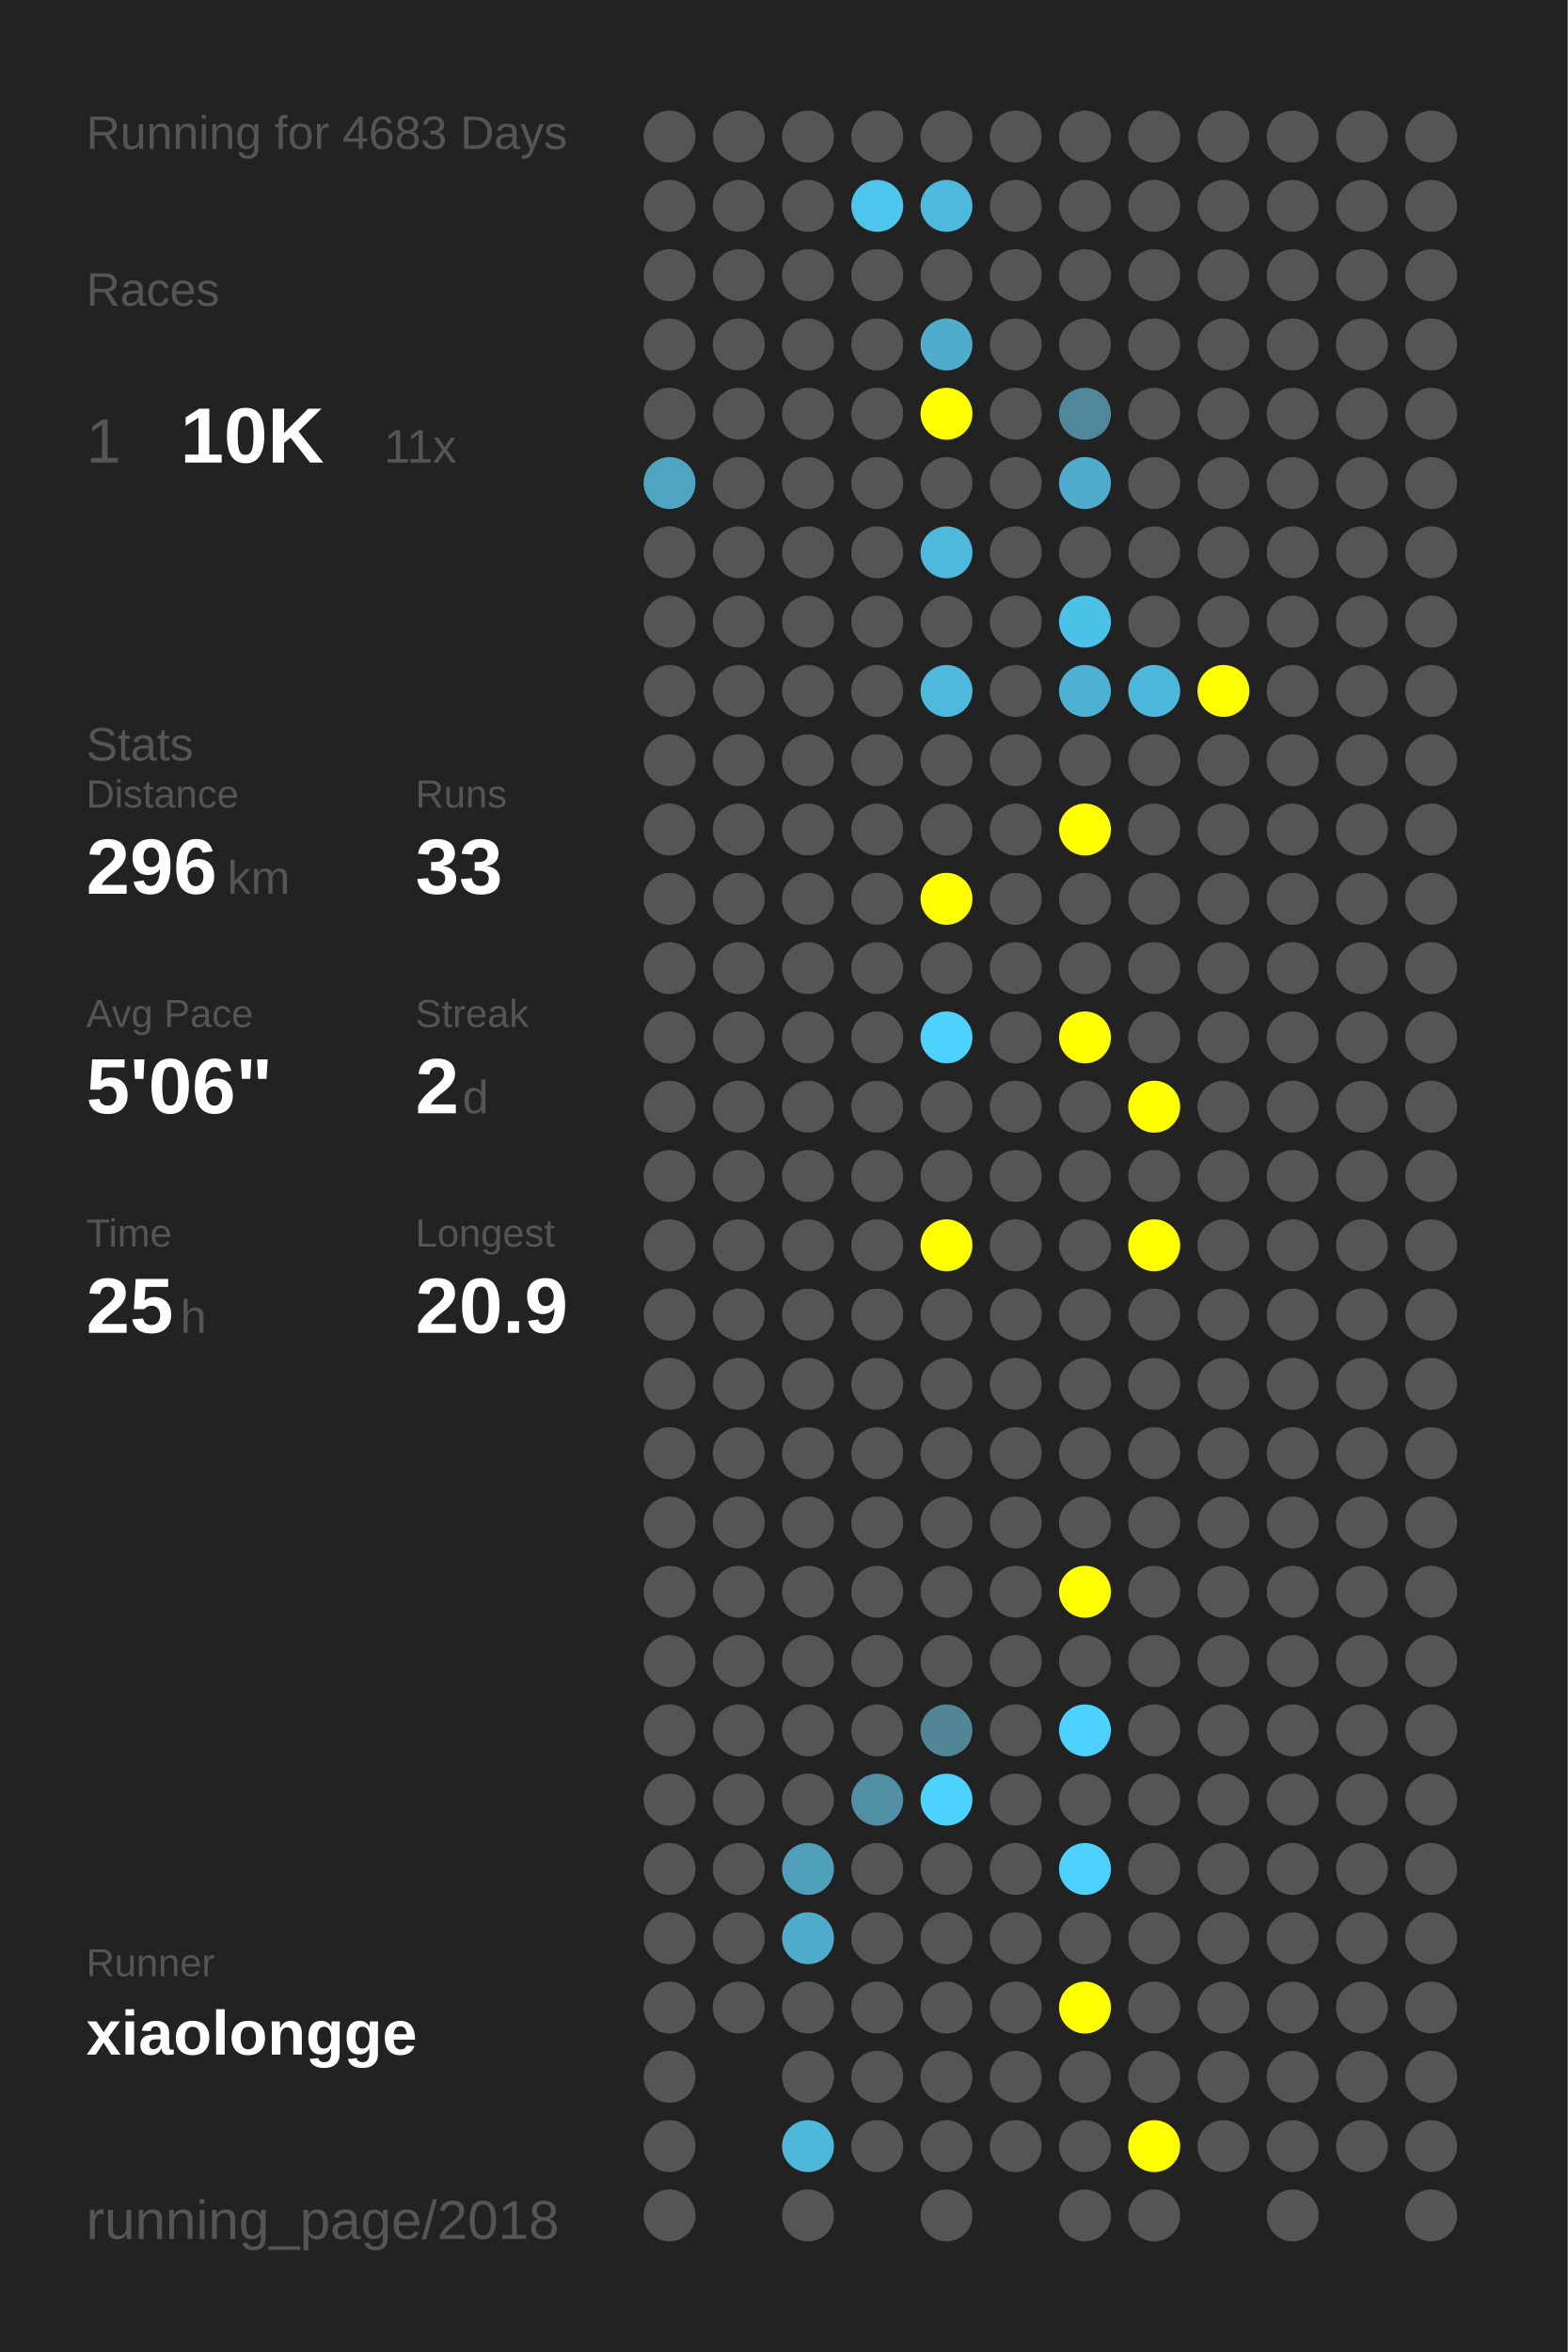
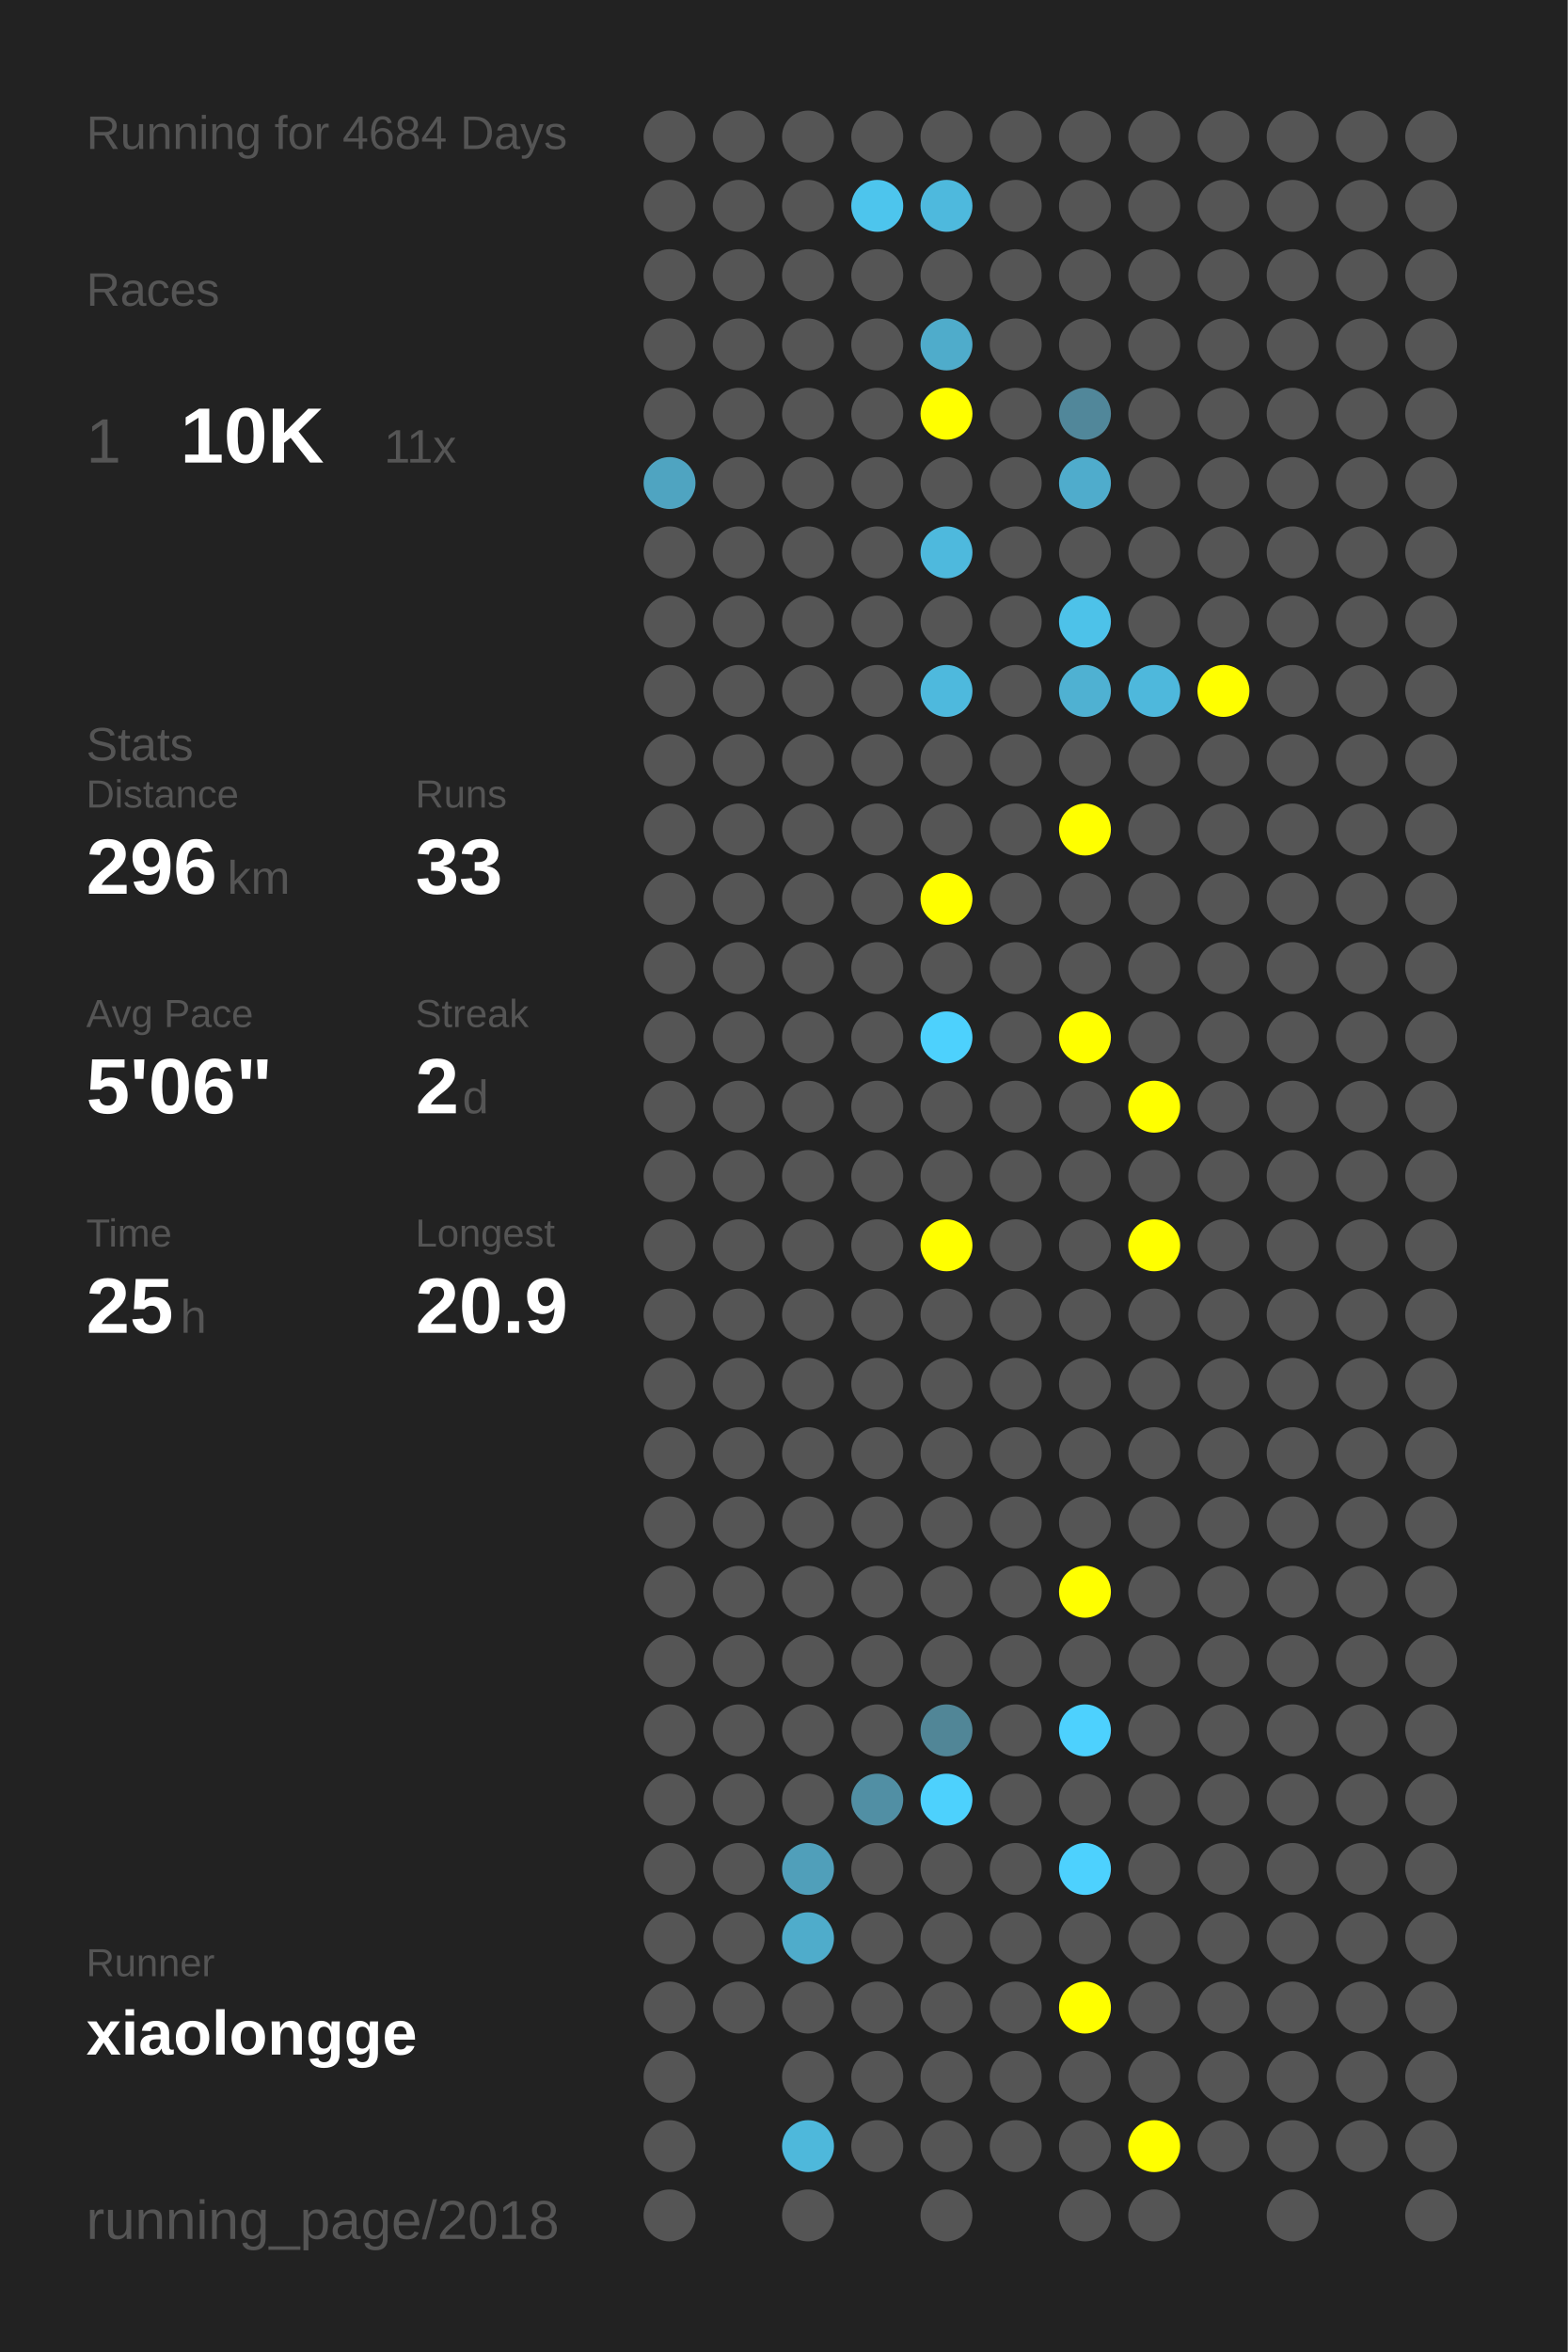
<svg xmlns="http://www.w3.org/2000/svg" baseProfile="full" height="300mm" version="1.1" viewBox="0,0,200,300" width="200mm">
  <defs />
  <rect fill="#222222" height="300" width="200" x="0" y="0" />
-   <text fill="#555555" style="font-size:6px; font-family:Arial;" x="11" y="19">Running for 4683 Days</text>
+   <text fill="#555555" style="font-size:6px; font-family:Arial;" x="11" y="19">Running for 4684 Days</text>
  <text fill="#555555" style="font-size:6px; font-family:Arial;" x="11" y="39">Races</text>
  <text fill="#555555" style="font-size:8px; font-family:Arial;" x="11" y="59">1</text>
  <text fill="#FFFFFF" style="font-size:10px; font-family:Arial; font-weight:bold;" x="23" y="59">10K</text>
  <text fill="#555555" style="font-size:6px; font-family:Arial;" x="49" y="59">11x</text>
  <text fill="#555555" style="font-size:6px; font-family:Arial;" x="11" y="97">Stats</text>
  <text fill="#555555" style="font-size:5px; font-family:Arial;" x="11" y="103">Distance</text>
  <text fill="#FFFFFF" style="font-size:10px; font-family:Arial; font-weight:bold;" x="11" y="114">296</text>
  <text fill="#555555" style="font-size:6px; font-family:Arial;" x="29" y="114">km</text>
  <text fill="#555555" style="font-size:5px; font-family:Arial;" x="53" y="103">Runs</text>
  <text fill="#FFFFFF" style="font-size:10px; font-family:Arial; font-weight:bold;" x="53" y="114">33</text>
  <text fill="#555555" style="font-size:5px; font-family:Arial;" x="11" y="131">Avg Pace</text>
  <text fill="#FFFFFF" style="font-size:10px; font-family:Arial; font-weight:bold;" x="11" y="142">5'06"</text>
  <text fill="#555555" style="font-size:5px; font-family:Arial;" x="53" y="131">Streak</text>
  <text fill="#FFFFFF" style="font-size:10px; font-family:Arial; font-weight:bold;" x="53" y="142">2</text>
  <text fill="#555555" style="font-size:6px; font-family:Arial;" x="59" y="142">d</text>
  <text fill="#555555" style="font-size:5px; font-family:Arial;" x="11" y="159">Time</text>
  <text fill="#FFFFFF" style="font-size:10px; font-family:Arial; font-weight:bold;" x="11" y="170">25</text>
  <text fill="#555555" style="font-size:6px; font-family:Arial;" x="23" y="170">h</text>
  <text fill="#555555" style="font-size:5px; font-family:Arial;" x="53" y="159">Longest</text>
  <text fill="#FFFFFF" style="font-size:10px; font-family:Arial; font-weight:bold;" x="53" y="170">20.9</text>
  <text fill="#555555" style="font-size:5px; font-family:Arial;" x="11" y="252.065">Runner</text>
  <text fill="#FFFFFF" style="font-size:8px; font-family:Arial; font-weight:bold;" x="11" y="262.065">xiaolongge</text>
  <text fill="#555555" style="font-size:7px; font-family:Arial;" x="11" y="285.581">running_page/2018</text>
  <circle cx="85.417" cy="17.419" fill="#555555" r="3.312" />
  <circle cx="85.417" cy="26.258" fill="#555555" r="3.312" />
  <circle cx="85.417" cy="35.097" fill="#555555" r="3.312" />
  <circle cx="85.417" cy="43.935" fill="#555555" r="3.312" />
  <circle cx="85.417" cy="52.774" fill="#555555" r="3.312" />
  <circle cx="85.417" cy="61.613" fill="#4fa4c1" r="3.312" />
  <circle cx="85.417" cy="70.452" fill="#555555" r="3.312" />
  <circle cx="85.417" cy="79.29" fill="#555555" r="3.312" />
  <circle cx="85.417" cy="88.129" fill="#555555" r="3.312" />
  <circle cx="85.417" cy="96.968" fill="#555555" r="3.312" />
  <circle cx="85.417" cy="105.806" fill="#555555" r="3.312" />
  <circle cx="85.417" cy="114.645" fill="#555555" r="3.312" />
  <circle cx="85.417" cy="123.484" fill="#555555" r="3.312" />
  <circle cx="85.417" cy="132.323" fill="#555555" r="3.312" />
  <circle cx="85.417" cy="141.161" fill="#555555" r="3.312" />
  <circle cx="85.417" cy="150" fill="#555555" r="3.312" />
  <circle cx="85.417" cy="158.839" fill="#555555" r="3.312" />
  <circle cx="85.417" cy="167.677" fill="#555555" r="3.312" />
  <circle cx="85.417" cy="176.516" fill="#555555" r="3.312" />
  <circle cx="85.417" cy="185.355" fill="#555555" r="3.312" />
  <circle cx="85.417" cy="194.194" fill="#555555" r="3.312" />
  <circle cx="85.417" cy="203.032" fill="#555555" r="3.312" />
  <circle cx="85.417" cy="211.871" fill="#555555" r="3.312" />
  <circle cx="85.417" cy="220.71" fill="#555555" r="3.312" />
  <circle cx="85.417" cy="229.548" fill="#555555" r="3.312" />
  <circle cx="85.417" cy="238.387" fill="#555555" r="3.312" />
  <circle cx="85.417" cy="247.226" fill="#555555" r="3.312" />
  <circle cx="85.417" cy="256.065" fill="#555555" r="3.312" />
  <circle cx="85.417" cy="264.903" fill="#555555" r="3.312" />
  <circle cx="85.417" cy="273.742" fill="#555555" r="3.312" />
  <circle cx="85.417" cy="282.581" fill="#555555" r="3.312" />
  <circle cx="94.25" cy="17.419" fill="#555555" r="3.312" />
  <circle cx="94.25" cy="26.258" fill="#555555" r="3.312" />
  <circle cx="94.25" cy="35.097" fill="#555555" r="3.312" />
  <circle cx="94.25" cy="43.935" fill="#555555" r="3.312" />
  <circle cx="94.25" cy="52.774" fill="#555555" r="3.312" />
  <circle cx="94.25" cy="61.613" fill="#555555" r="3.312" />
  <circle cx="94.25" cy="70.452" fill="#555555" r="3.312" />
  <circle cx="94.25" cy="79.29" fill="#555555" r="3.312" />
  <circle cx="94.25" cy="88.129" fill="#555555" r="3.312" />
  <circle cx="94.25" cy="96.968" fill="#555555" r="3.312" />
  <circle cx="94.25" cy="105.806" fill="#555555" r="3.312" />
  <circle cx="94.25" cy="114.645" fill="#555555" r="3.312" />
  <circle cx="94.25" cy="123.484" fill="#555555" r="3.312" />
  <circle cx="94.25" cy="132.323" fill="#555555" r="3.312" />
  <circle cx="94.25" cy="141.161" fill="#555555" r="3.312" />
  <circle cx="94.25" cy="150" fill="#555555" r="3.312" />
  <circle cx="94.25" cy="158.839" fill="#555555" r="3.312" />
  <circle cx="94.25" cy="167.677" fill="#555555" r="3.312" />
  <circle cx="94.25" cy="176.516" fill="#555555" r="3.312" />
  <circle cx="94.25" cy="185.355" fill="#555555" r="3.312" />
  <circle cx="94.25" cy="194.194" fill="#555555" r="3.312" />
  <circle cx="94.25" cy="203.032" fill="#555555" r="3.312" />
  <circle cx="94.25" cy="211.871" fill="#555555" r="3.312" />
  <circle cx="94.25" cy="220.71" fill="#555555" r="3.312" />
  <circle cx="94.25" cy="229.548" fill="#555555" r="3.312" />
  <circle cx="94.25" cy="238.387" fill="#555555" r="3.312" />
  <circle cx="94.25" cy="247.226" fill="#555555" r="3.312" />
  <circle cx="94.25" cy="256.065" fill="#555555" r="3.312" />
  <circle cx="103.083" cy="17.419" fill="#555555" r="3.312" />
  <circle cx="103.083" cy="26.258" fill="#555555" r="3.312" />
  <circle cx="103.083" cy="35.097" fill="#555555" r="3.312" />
  <circle cx="103.083" cy="43.935" fill="#555555" r="3.312" />
  <circle cx="103.083" cy="52.774" fill="#555555" r="3.312" />
  <circle cx="103.083" cy="61.613" fill="#555555" r="3.312" />
  <circle cx="103.083" cy="70.452" fill="#555555" r="3.312" />
  <circle cx="103.083" cy="79.29" fill="#555555" r="3.312" />
  <circle cx="103.083" cy="88.129" fill="#555555" r="3.312" />
  <circle cx="103.083" cy="96.968" fill="#555555" r="3.312" />
  <circle cx="103.083" cy="105.806" fill="#555555" r="3.312" />
  <circle cx="103.083" cy="114.645" fill="#555555" r="3.312" />
  <circle cx="103.083" cy="123.484" fill="#555555" r="3.312" />
  <circle cx="103.083" cy="132.323" fill="#555555" r="3.312" />
  <circle cx="103.083" cy="141.161" fill="#555555" r="3.312" />
  <circle cx="103.083" cy="150" fill="#555555" r="3.312" />
  <circle cx="103.083" cy="158.839" fill="#555555" r="3.312" />
  <circle cx="103.083" cy="167.677" fill="#555555" r="3.312" />
  <circle cx="103.083" cy="176.516" fill="#555555" r="3.312" />
  <circle cx="103.083" cy="185.355" fill="#555555" r="3.312" />
  <circle cx="103.083" cy="194.194" fill="#555555" r="3.312" />
  <circle cx="103.083" cy="203.032" fill="#555555" r="3.312" />
  <circle cx="103.083" cy="211.871" fill="#555555" r="3.312" />
  <circle cx="103.083" cy="220.71" fill="#555555" r="3.312" />
  <circle cx="103.083" cy="229.548" fill="#555555" r="3.312" />
  <circle cx="103.083" cy="238.387" fill="#509fba" r="3.312" />
  <circle cx="103.083" cy="247.226" fill="#4faccb" r="3.312" />
  <circle cx="103.083" cy="256.065" fill="#555555" r="3.312" />
  <circle cx="103.083" cy="264.903" fill="#555555" r="3.312" />
  <circle cx="103.083" cy="273.742" fill="#4eb8db" r="3.312" />
  <circle cx="103.083" cy="282.581" fill="#555555" r="3.312" />
  <circle cx="111.917" cy="17.419" fill="#555555" r="3.312" />
  <circle cx="111.917" cy="26.258" fill="#4dc5ed" r="3.312" />
  <circle cx="111.917" cy="35.097" fill="#555555" r="3.312" />
  <circle cx="111.917" cy="43.935" fill="#555555" r="3.312" />
  <circle cx="111.917" cy="52.774" fill="#555555" r="3.312" />
  <circle cx="111.917" cy="61.613" fill="#555555" r="3.312" />
  <circle cx="111.917" cy="70.452" fill="#555555" r="3.312" />
  <circle cx="111.917" cy="79.29" fill="#555555" r="3.312" />
  <circle cx="111.917" cy="88.129" fill="#555555" r="3.312" />
  <circle cx="111.917" cy="96.968" fill="#555555" r="3.312" />
  <circle cx="111.917" cy="105.806" fill="#555555" r="3.312" />
  <circle cx="111.917" cy="114.645" fill="#555555" r="3.312" />
  <circle cx="111.917" cy="123.484" fill="#555555" r="3.312" />
  <circle cx="111.917" cy="132.323" fill="#555555" r="3.312" />
  <circle cx="111.917" cy="141.161" fill="#555555" r="3.312" />
  <circle cx="111.917" cy="150" fill="#555555" r="3.312" />
  <circle cx="111.917" cy="158.839" fill="#555555" r="3.312" />
  <circle cx="111.917" cy="167.677" fill="#555555" r="3.312" />
  <circle cx="111.917" cy="176.516" fill="#555555" r="3.312" />
  <circle cx="111.917" cy="185.355" fill="#555555" r="3.312" />
  <circle cx="111.917" cy="194.194" fill="#555555" r="3.312" />
  <circle cx="111.917" cy="203.032" fill="#555555" r="3.312" />
  <circle cx="111.917" cy="211.871" fill="#555555" r="3.312" />
  <circle cx="111.917" cy="220.71" fill="#555555" r="3.312" />
  <circle cx="111.917" cy="229.548" fill="#518fa4" r="3.312" />
  <circle cx="111.917" cy="238.387" fill="#555555" r="3.312" />
  <circle cx="111.917" cy="247.226" fill="#555555" r="3.312" />
  <circle cx="111.917" cy="256.065" fill="#555555" r="3.312" />
  <circle cx="111.917" cy="264.903" fill="#555555" r="3.312" />
  <circle cx="111.917" cy="273.742" fill="#555555" r="3.312" />
  <circle cx="120.75" cy="17.419" fill="#555555" r="3.312" />
  <circle cx="120.75" cy="26.258" fill="#4eb9dd" r="3.312" />
  <circle cx="120.75" cy="35.097" fill="#555555" r="3.312" />
  <circle cx="120.75" cy="43.935" fill="#4faccb" r="3.312" />
  <circle cx="120.75" cy="52.774" fill="#FFFF00" r="3.312" />
  <circle cx="120.75" cy="61.613" fill="#555555" r="3.312" />
  <circle cx="120.75" cy="70.452" fill="#4eb9dd" r="3.312" />
  <circle cx="120.75" cy="79.29" fill="#555555" r="3.312" />
  <circle cx="120.75" cy="88.129" fill="#4eb9dd" r="3.312" />
  <circle cx="120.75" cy="96.968" fill="#555555" r="3.312" />
  <circle cx="120.75" cy="105.806" fill="#555555" r="3.312" />
  <circle cx="120.75" cy="114.645" fill="#FFFF00" r="3.312" />
  <circle cx="120.75" cy="123.484" fill="#555555" r="3.312" />
  <circle cx="120.75" cy="132.323" fill="#4dd1fd" r="3.312" />
  <circle cx="120.75" cy="141.161" fill="#555555" r="3.312" />
  <circle cx="120.75" cy="150" fill="#555555" r="3.312" />
  <circle cx="120.75" cy="158.839" fill="#FFFF00" r="3.312" />
  <circle cx="120.75" cy="167.677" fill="#555555" r="3.312" />
  <circle cx="120.75" cy="176.516" fill="#555555" r="3.312" />
  <circle cx="120.75" cy="185.355" fill="#555555" r="3.312" />
  <circle cx="120.75" cy="194.194" fill="#555555" r="3.312" />
  <circle cx="120.75" cy="203.032" fill="#555555" r="3.312" />
  <circle cx="120.75" cy="211.871" fill="#555555" r="3.312" />
  <circle cx="120.75" cy="220.71" fill="#518697" r="3.312" />
  <circle cx="120.75" cy="229.548" fill="#4dd1fd" r="3.312" />
  <circle cx="120.75" cy="238.387" fill="#555555" r="3.312" />
  <circle cx="120.75" cy="247.226" fill="#555555" r="3.312" />
  <circle cx="120.75" cy="256.065" fill="#555555" r="3.312" />
  <circle cx="120.75" cy="264.903" fill="#555555" r="3.312" />
  <circle cx="120.75" cy="273.742" fill="#555555" r="3.312" />
  <circle cx="120.75" cy="282.581" fill="#555555" r="3.312" />
  <circle cx="129.583" cy="17.419" fill="#555555" r="3.312" />
  <circle cx="129.583" cy="26.258" fill="#555555" r="3.312" />
  <circle cx="129.583" cy="35.097" fill="#555555" r="3.312" />
  <circle cx="129.583" cy="43.935" fill="#555555" r="3.312" />
  <circle cx="129.583" cy="52.774" fill="#555555" r="3.312" />
  <circle cx="129.583" cy="61.613" fill="#555555" r="3.312" />
  <circle cx="129.583" cy="70.452" fill="#555555" r="3.312" />
  <circle cx="129.583" cy="79.29" fill="#555555" r="3.312" />
  <circle cx="129.583" cy="88.129" fill="#555555" r="3.312" />
  <circle cx="129.583" cy="96.968" fill="#555555" r="3.312" />
  <circle cx="129.583" cy="105.806" fill="#555555" r="3.312" />
  <circle cx="129.583" cy="114.645" fill="#555555" r="3.312" />
  <circle cx="129.583" cy="123.484" fill="#555555" r="3.312" />
  <circle cx="129.583" cy="132.323" fill="#555555" r="3.312" />
  <circle cx="129.583" cy="141.161" fill="#555555" r="3.312" />
  <circle cx="129.583" cy="150" fill="#555555" r="3.312" />
  <circle cx="129.583" cy="158.839" fill="#555555" r="3.312" />
  <circle cx="129.583" cy="167.677" fill="#555555" r="3.312" />
  <circle cx="129.583" cy="176.516" fill="#555555" r="3.312" />
  <circle cx="129.583" cy="185.355" fill="#555555" r="3.312" />
  <circle cx="129.583" cy="194.194" fill="#555555" r="3.312" />
  <circle cx="129.583" cy="203.032" fill="#555555" r="3.312" />
  <circle cx="129.583" cy="211.871" fill="#555555" r="3.312" />
  <circle cx="129.583" cy="220.71" fill="#555555" r="3.312" />
  <circle cx="129.583" cy="229.548" fill="#555555" r="3.312" />
  <circle cx="129.583" cy="238.387" fill="#555555" r="3.312" />
  <circle cx="129.583" cy="247.226" fill="#555555" r="3.312" />
  <circle cx="129.583" cy="256.065" fill="#555555" r="3.312" />
  <circle cx="129.583" cy="264.903" fill="#555555" r="3.312" />
  <circle cx="129.583" cy="273.742" fill="#555555" r="3.312" />
  <circle cx="138.417" cy="17.419" fill="#555555" r="3.312" />
  <circle cx="138.417" cy="26.258" fill="#555555" r="3.312" />
  <circle cx="138.417" cy="35.097" fill="#555555" r="3.312" />
  <circle cx="138.417" cy="43.935" fill="#555555" r="3.312" />
  <circle cx="138.417" cy="52.774" fill="#51879a" r="3.312" />
  <circle cx="138.417" cy="61.613" fill="#4faccc" r="3.312" />
  <circle cx="138.417" cy="70.452" fill="#555555" r="3.312" />
  <circle cx="138.417" cy="79.29" fill="#4dc2e9" r="3.312" />
  <circle cx="138.417" cy="88.129" fill="#4fb1d2" r="3.312" />
  <circle cx="138.417" cy="96.968" fill="#555555" r="3.312" />
  <circle cx="138.417" cy="105.806" fill="#FFFF00" r="3.312" />
  <circle cx="138.417" cy="114.645" fill="#555555" r="3.312" />
  <circle cx="138.417" cy="123.484" fill="#555555" r="3.312" />
  <circle cx="138.417" cy="132.323" fill="#FFFF00" r="3.312" />
  <circle cx="138.417" cy="141.161" fill="#555555" r="3.312" />
  <circle cx="138.417" cy="150" fill="#555555" r="3.312" />
  <circle cx="138.417" cy="158.839" fill="#555555" r="3.312" />
  <circle cx="138.417" cy="167.677" fill="#555555" r="3.312" />
  <circle cx="138.417" cy="176.516" fill="#555555" r="3.312" />
  <circle cx="138.417" cy="185.355" fill="#555555" r="3.312" />
  <circle cx="138.417" cy="194.194" fill="#555555" r="3.312" />
  <circle cx="138.417" cy="203.032" fill="#FFFF00" r="3.312" />
  <circle cx="138.417" cy="211.871" fill="#555555" r="3.312" />
  <circle cx="138.417" cy="220.71" fill="#4dd1fe" r="3.312" />
  <circle cx="138.417" cy="229.548" fill="#555555" r="3.312" />
  <circle cx="138.417" cy="238.387" fill="#4dd1fe" r="3.312" />
  <circle cx="138.417" cy="247.226" fill="#555555" r="3.312" />
  <circle cx="138.417" cy="256.065" fill="#FFFF00" r="3.312" />
  <circle cx="138.417" cy="264.903" fill="#555555" r="3.312" />
  <circle cx="138.417" cy="273.742" fill="#555555" r="3.312" />
  <circle cx="138.417" cy="282.581" fill="#555555" r="3.312" />
  <circle cx="147.25" cy="17.419" fill="#555555" r="3.312" />
  <circle cx="147.25" cy="26.258" fill="#555555" r="3.312" />
  <circle cx="147.25" cy="35.097" fill="#555555" r="3.312" />
  <circle cx="147.25" cy="43.935" fill="#555555" r="3.312" />
  <circle cx="147.25" cy="52.774" fill="#555555" r="3.312" />
  <circle cx="147.25" cy="61.613" fill="#555555" r="3.312" />
  <circle cx="147.25" cy="70.452" fill="#555555" r="3.312" />
  <circle cx="147.25" cy="79.29" fill="#555555" r="3.312" />
  <circle cx="147.25" cy="88.129" fill="#4eb8dc" r="3.312" />
  <circle cx="147.25" cy="96.968" fill="#555555" r="3.312" />
  <circle cx="147.25" cy="105.806" fill="#555555" r="3.312" />
  <circle cx="147.25" cy="114.645" fill="#555555" r="3.312" />
  <circle cx="147.25" cy="123.484" fill="#555555" r="3.312" />
  <circle cx="147.25" cy="132.323" fill="#555555" r="3.312" />
  <circle cx="147.25" cy="141.161" fill="#FFFF00" r="3.312" />
  <circle cx="147.25" cy="150" fill="#555555" r="3.312" />
  <circle cx="147.25" cy="158.839" fill="#FFFF00" r="3.312" />
  <circle cx="147.25" cy="167.677" fill="#555555" r="3.312" />
  <circle cx="147.25" cy="176.516" fill="#555555" r="3.312" />
  <circle cx="147.25" cy="185.355" fill="#555555" r="3.312" />
  <circle cx="147.25" cy="194.194" fill="#555555" r="3.312" />
  <circle cx="147.25" cy="203.032" fill="#555555" r="3.312" />
  <circle cx="147.25" cy="211.871" fill="#555555" r="3.312" />
  <circle cx="147.25" cy="220.71" fill="#555555" r="3.312" />
  <circle cx="147.25" cy="229.548" fill="#555555" r="3.312" />
  <circle cx="147.25" cy="238.387" fill="#555555" r="3.312" />
  <circle cx="147.25" cy="247.226" fill="#555555" r="3.312" />
  <circle cx="147.25" cy="256.065" fill="#555555" r="3.312" />
  <circle cx="147.25" cy="264.903" fill="#555555" r="3.312" />
  <circle cx="147.25" cy="273.742" fill="#FFFF00" r="3.312" />
  <circle cx="147.25" cy="282.581" fill="#555555" r="3.312" />
  <circle cx="156.083" cy="17.419" fill="#555555" r="3.312" />
  <circle cx="156.083" cy="26.258" fill="#555555" r="3.312" />
  <circle cx="156.083" cy="35.097" fill="#555555" r="3.312" />
  <circle cx="156.083" cy="43.935" fill="#555555" r="3.312" />
  <circle cx="156.083" cy="52.774" fill="#555555" r="3.312" />
  <circle cx="156.083" cy="61.613" fill="#555555" r="3.312" />
  <circle cx="156.083" cy="70.452" fill="#555555" r="3.312" />
  <circle cx="156.083" cy="79.29" fill="#555555" r="3.312" />
  <circle cx="156.083" cy="88.129" fill="#FFFF00" r="3.312" />
  <circle cx="156.083" cy="96.968" fill="#555555" r="3.312" />
  <circle cx="156.083" cy="105.806" fill="#555555" r="3.312" />
  <circle cx="156.083" cy="114.645" fill="#555555" r="3.312" />
  <circle cx="156.083" cy="123.484" fill="#555555" r="3.312" />
  <circle cx="156.083" cy="132.323" fill="#555555" r="3.312" />
  <circle cx="156.083" cy="141.161" fill="#555555" r="3.312" />
  <circle cx="156.083" cy="150" fill="#555555" r="3.312" />
  <circle cx="156.083" cy="158.839" fill="#555555" r="3.312" />
  <circle cx="156.083" cy="167.677" fill="#555555" r="3.312" />
  <circle cx="156.083" cy="176.516" fill="#555555" r="3.312" />
  <circle cx="156.083" cy="185.355" fill="#555555" r="3.312" />
  <circle cx="156.083" cy="194.194" fill="#555555" r="3.312" />
  <circle cx="156.083" cy="203.032" fill="#555555" r="3.312" />
  <circle cx="156.083" cy="211.871" fill="#555555" r="3.312" />
  <circle cx="156.083" cy="220.71" fill="#555555" r="3.312" />
  <circle cx="156.083" cy="229.548" fill="#555555" r="3.312" />
  <circle cx="156.083" cy="238.387" fill="#555555" r="3.312" />
  <circle cx="156.083" cy="247.226" fill="#555555" r="3.312" />
  <circle cx="156.083" cy="256.065" fill="#555555" r="3.312" />
  <circle cx="156.083" cy="264.903" fill="#555555" r="3.312" />
  <circle cx="156.083" cy="273.742" fill="#555555" r="3.312" />
  <circle cx="164.917" cy="17.419" fill="#555555" r="3.312" />
  <circle cx="164.917" cy="26.258" fill="#555555" r="3.312" />
  <circle cx="164.917" cy="35.097" fill="#555555" r="3.312" />
  <circle cx="164.917" cy="43.935" fill="#555555" r="3.312" />
  <circle cx="164.917" cy="52.774" fill="#555555" r="3.312" />
  <circle cx="164.917" cy="61.613" fill="#555555" r="3.312" />
  <circle cx="164.917" cy="70.452" fill="#555555" r="3.312" />
  <circle cx="164.917" cy="79.29" fill="#555555" r="3.312" />
  <circle cx="164.917" cy="88.129" fill="#555555" r="3.312" />
  <circle cx="164.917" cy="96.968" fill="#555555" r="3.312" />
  <circle cx="164.917" cy="105.806" fill="#555555" r="3.312" />
  <circle cx="164.917" cy="114.645" fill="#555555" r="3.312" />
  <circle cx="164.917" cy="123.484" fill="#555555" r="3.312" />
  <circle cx="164.917" cy="132.323" fill="#555555" r="3.312" />
  <circle cx="164.917" cy="141.161" fill="#555555" r="3.312" />
  <circle cx="164.917" cy="150" fill="#555555" r="3.312" />
  <circle cx="164.917" cy="158.839" fill="#555555" r="3.312" />
  <circle cx="164.917" cy="167.677" fill="#555555" r="3.312" />
  <circle cx="164.917" cy="176.516" fill="#555555" r="3.312" />
  <circle cx="164.917" cy="185.355" fill="#555555" r="3.312" />
  <circle cx="164.917" cy="194.194" fill="#555555" r="3.312" />
  <circle cx="164.917" cy="203.032" fill="#555555" r="3.312" />
  <circle cx="164.917" cy="211.871" fill="#555555" r="3.312" />
  <circle cx="164.917" cy="220.71" fill="#555555" r="3.312" />
  <circle cx="164.917" cy="229.548" fill="#555555" r="3.312" />
  <circle cx="164.917" cy="238.387" fill="#555555" r="3.312" />
  <circle cx="164.917" cy="247.226" fill="#555555" r="3.312" />
  <circle cx="164.917" cy="256.065" fill="#555555" r="3.312" />
  <circle cx="164.917" cy="264.903" fill="#555555" r="3.312" />
  <circle cx="164.917" cy="273.742" fill="#555555" r="3.312" />
  <circle cx="164.917" cy="282.581" fill="#555555" r="3.312" />
  <circle cx="173.75" cy="17.419" fill="#555555" r="3.312" />
  <circle cx="173.75" cy="26.258" fill="#555555" r="3.312" />
  <circle cx="173.75" cy="35.097" fill="#555555" r="3.312" />
  <circle cx="173.75" cy="43.935" fill="#555555" r="3.312" />
  <circle cx="173.75" cy="52.774" fill="#555555" r="3.312" />
  <circle cx="173.75" cy="61.613" fill="#555555" r="3.312" />
  <circle cx="173.75" cy="70.452" fill="#555555" r="3.312" />
  <circle cx="173.75" cy="79.29" fill="#555555" r="3.312" />
  <circle cx="173.75" cy="88.129" fill="#555555" r="3.312" />
  <circle cx="173.75" cy="96.968" fill="#555555" r="3.312" />
  <circle cx="173.75" cy="105.806" fill="#555555" r="3.312" />
  <circle cx="173.75" cy="114.645" fill="#555555" r="3.312" />
  <circle cx="173.75" cy="123.484" fill="#555555" r="3.312" />
  <circle cx="173.75" cy="132.323" fill="#555555" r="3.312" />
  <circle cx="173.75" cy="141.161" fill="#555555" r="3.312" />
  <circle cx="173.75" cy="150" fill="#555555" r="3.312" />
  <circle cx="173.75" cy="158.839" fill="#555555" r="3.312" />
  <circle cx="173.75" cy="167.677" fill="#555555" r="3.312" />
  <circle cx="173.75" cy="176.516" fill="#555555" r="3.312" />
  <circle cx="173.75" cy="185.355" fill="#555555" r="3.312" />
  <circle cx="173.75" cy="194.194" fill="#555555" r="3.312" />
  <circle cx="173.75" cy="203.032" fill="#555555" r="3.312" />
  <circle cx="173.75" cy="211.871" fill="#555555" r="3.312" />
  <circle cx="173.75" cy="220.71" fill="#555555" r="3.312" />
  <circle cx="173.75" cy="229.548" fill="#555555" r="3.312" />
  <circle cx="173.75" cy="238.387" fill="#555555" r="3.312" />
  <circle cx="173.75" cy="247.226" fill="#555555" r="3.312" />
  <circle cx="173.75" cy="256.065" fill="#555555" r="3.312" />
  <circle cx="173.75" cy="264.903" fill="#555555" r="3.312" />
  <circle cx="173.75" cy="273.742" fill="#555555" r="3.312" />
  <circle cx="182.583" cy="17.419" fill="#555555" r="3.312" />
  <circle cx="182.583" cy="26.258" fill="#555555" r="3.312" />
  <circle cx="182.583" cy="35.097" fill="#555555" r="3.312" />
  <circle cx="182.583" cy="43.935" fill="#555555" r="3.312" />
  <circle cx="182.583" cy="52.774" fill="#555555" r="3.312" />
  <circle cx="182.583" cy="61.613" fill="#555555" r="3.312" />
  <circle cx="182.583" cy="70.452" fill="#555555" r="3.312" />
  <circle cx="182.583" cy="79.29" fill="#555555" r="3.312" />
  <circle cx="182.583" cy="88.129" fill="#555555" r="3.312" />
  <circle cx="182.583" cy="96.968" fill="#555555" r="3.312" />
  <circle cx="182.583" cy="105.806" fill="#555555" r="3.312" />
  <circle cx="182.583" cy="114.645" fill="#555555" r="3.312" />
  <circle cx="182.583" cy="123.484" fill="#555555" r="3.312" />
  <circle cx="182.583" cy="132.323" fill="#555555" r="3.312" />
  <circle cx="182.583" cy="141.161" fill="#555555" r="3.312" />
  <circle cx="182.583" cy="150" fill="#555555" r="3.312" />
  <circle cx="182.583" cy="158.839" fill="#555555" r="3.312" />
  <circle cx="182.583" cy="167.677" fill="#555555" r="3.312" />
  <circle cx="182.583" cy="176.516" fill="#555555" r="3.312" />
  <circle cx="182.583" cy="185.355" fill="#555555" r="3.312" />
  <circle cx="182.583" cy="194.194" fill="#555555" r="3.312" />
  <circle cx="182.583" cy="203.032" fill="#555555" r="3.312" />
  <circle cx="182.583" cy="211.871" fill="#555555" r="3.312" />
  <circle cx="182.583" cy="220.71" fill="#555555" r="3.312" />
  <circle cx="182.583" cy="229.548" fill="#555555" r="3.312" />
  <circle cx="182.583" cy="238.387" fill="#555555" r="3.312" />
  <circle cx="182.583" cy="247.226" fill="#555555" r="3.312" />
  <circle cx="182.583" cy="256.065" fill="#555555" r="3.312" />
  <circle cx="182.583" cy="264.903" fill="#555555" r="3.312" />
  <circle cx="182.583" cy="273.742" fill="#555555" r="3.312" />
  <circle cx="182.583" cy="282.581" fill="#555555" r="3.312" />
</svg>
